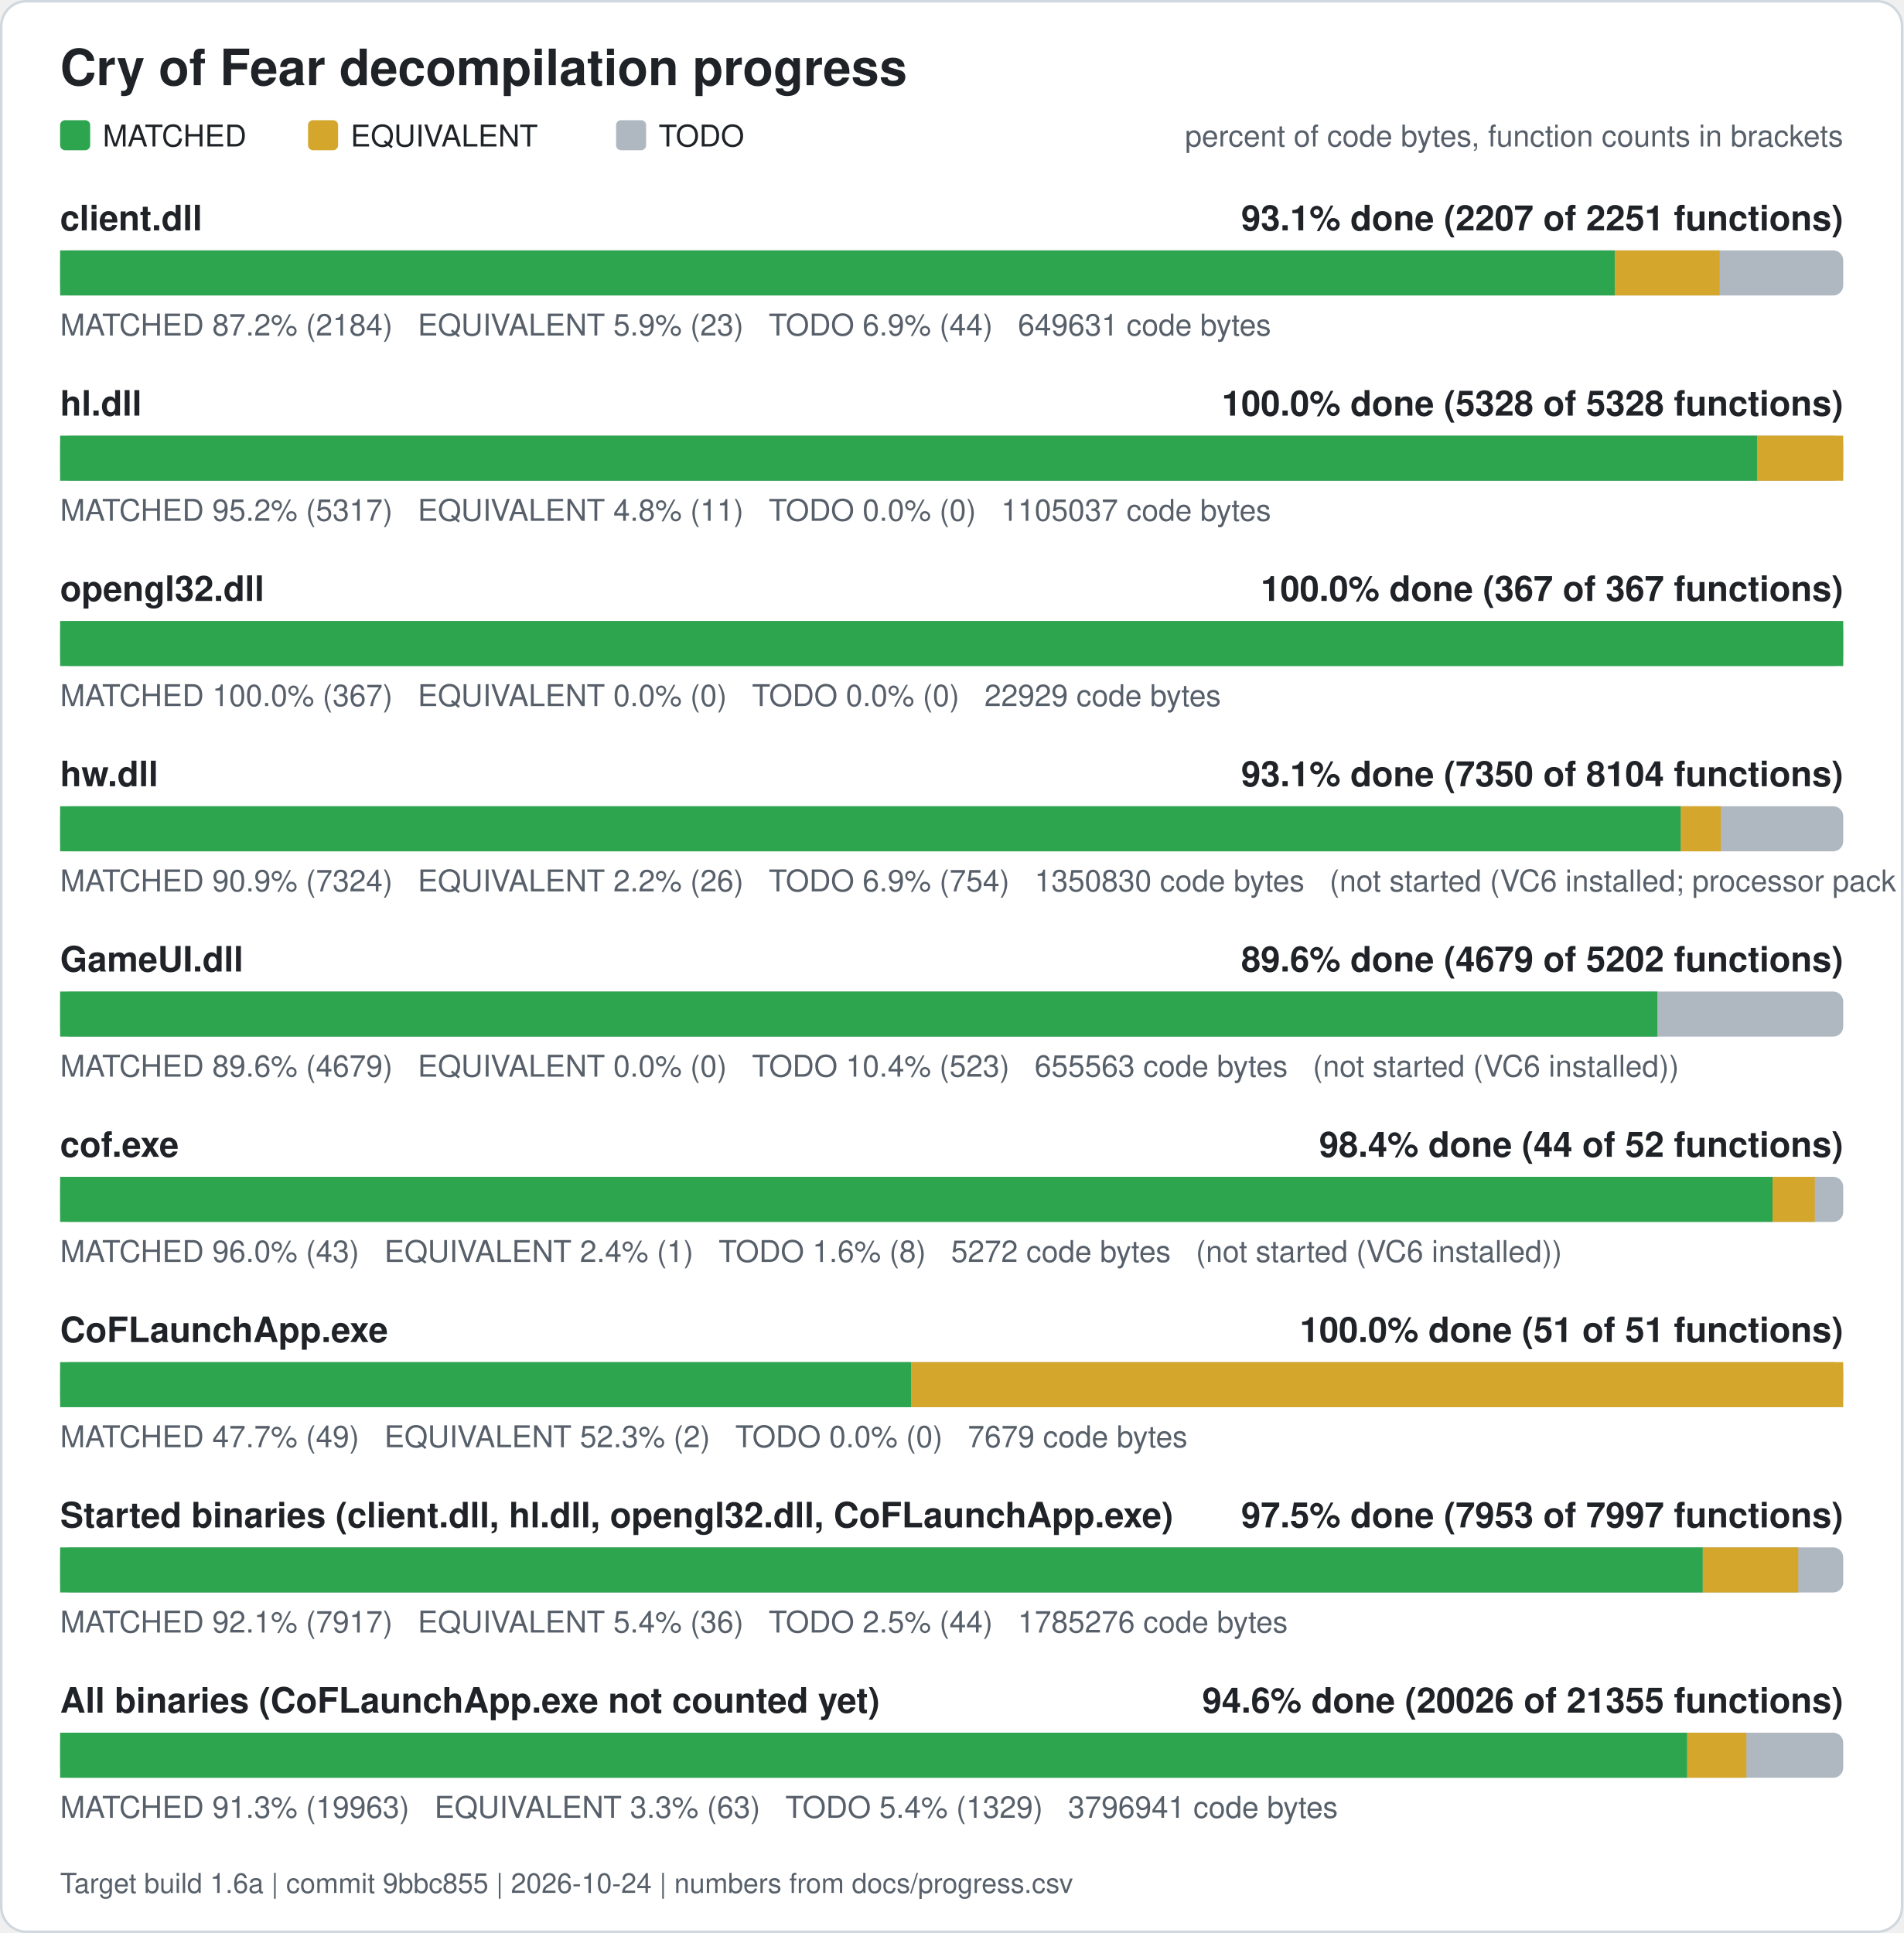
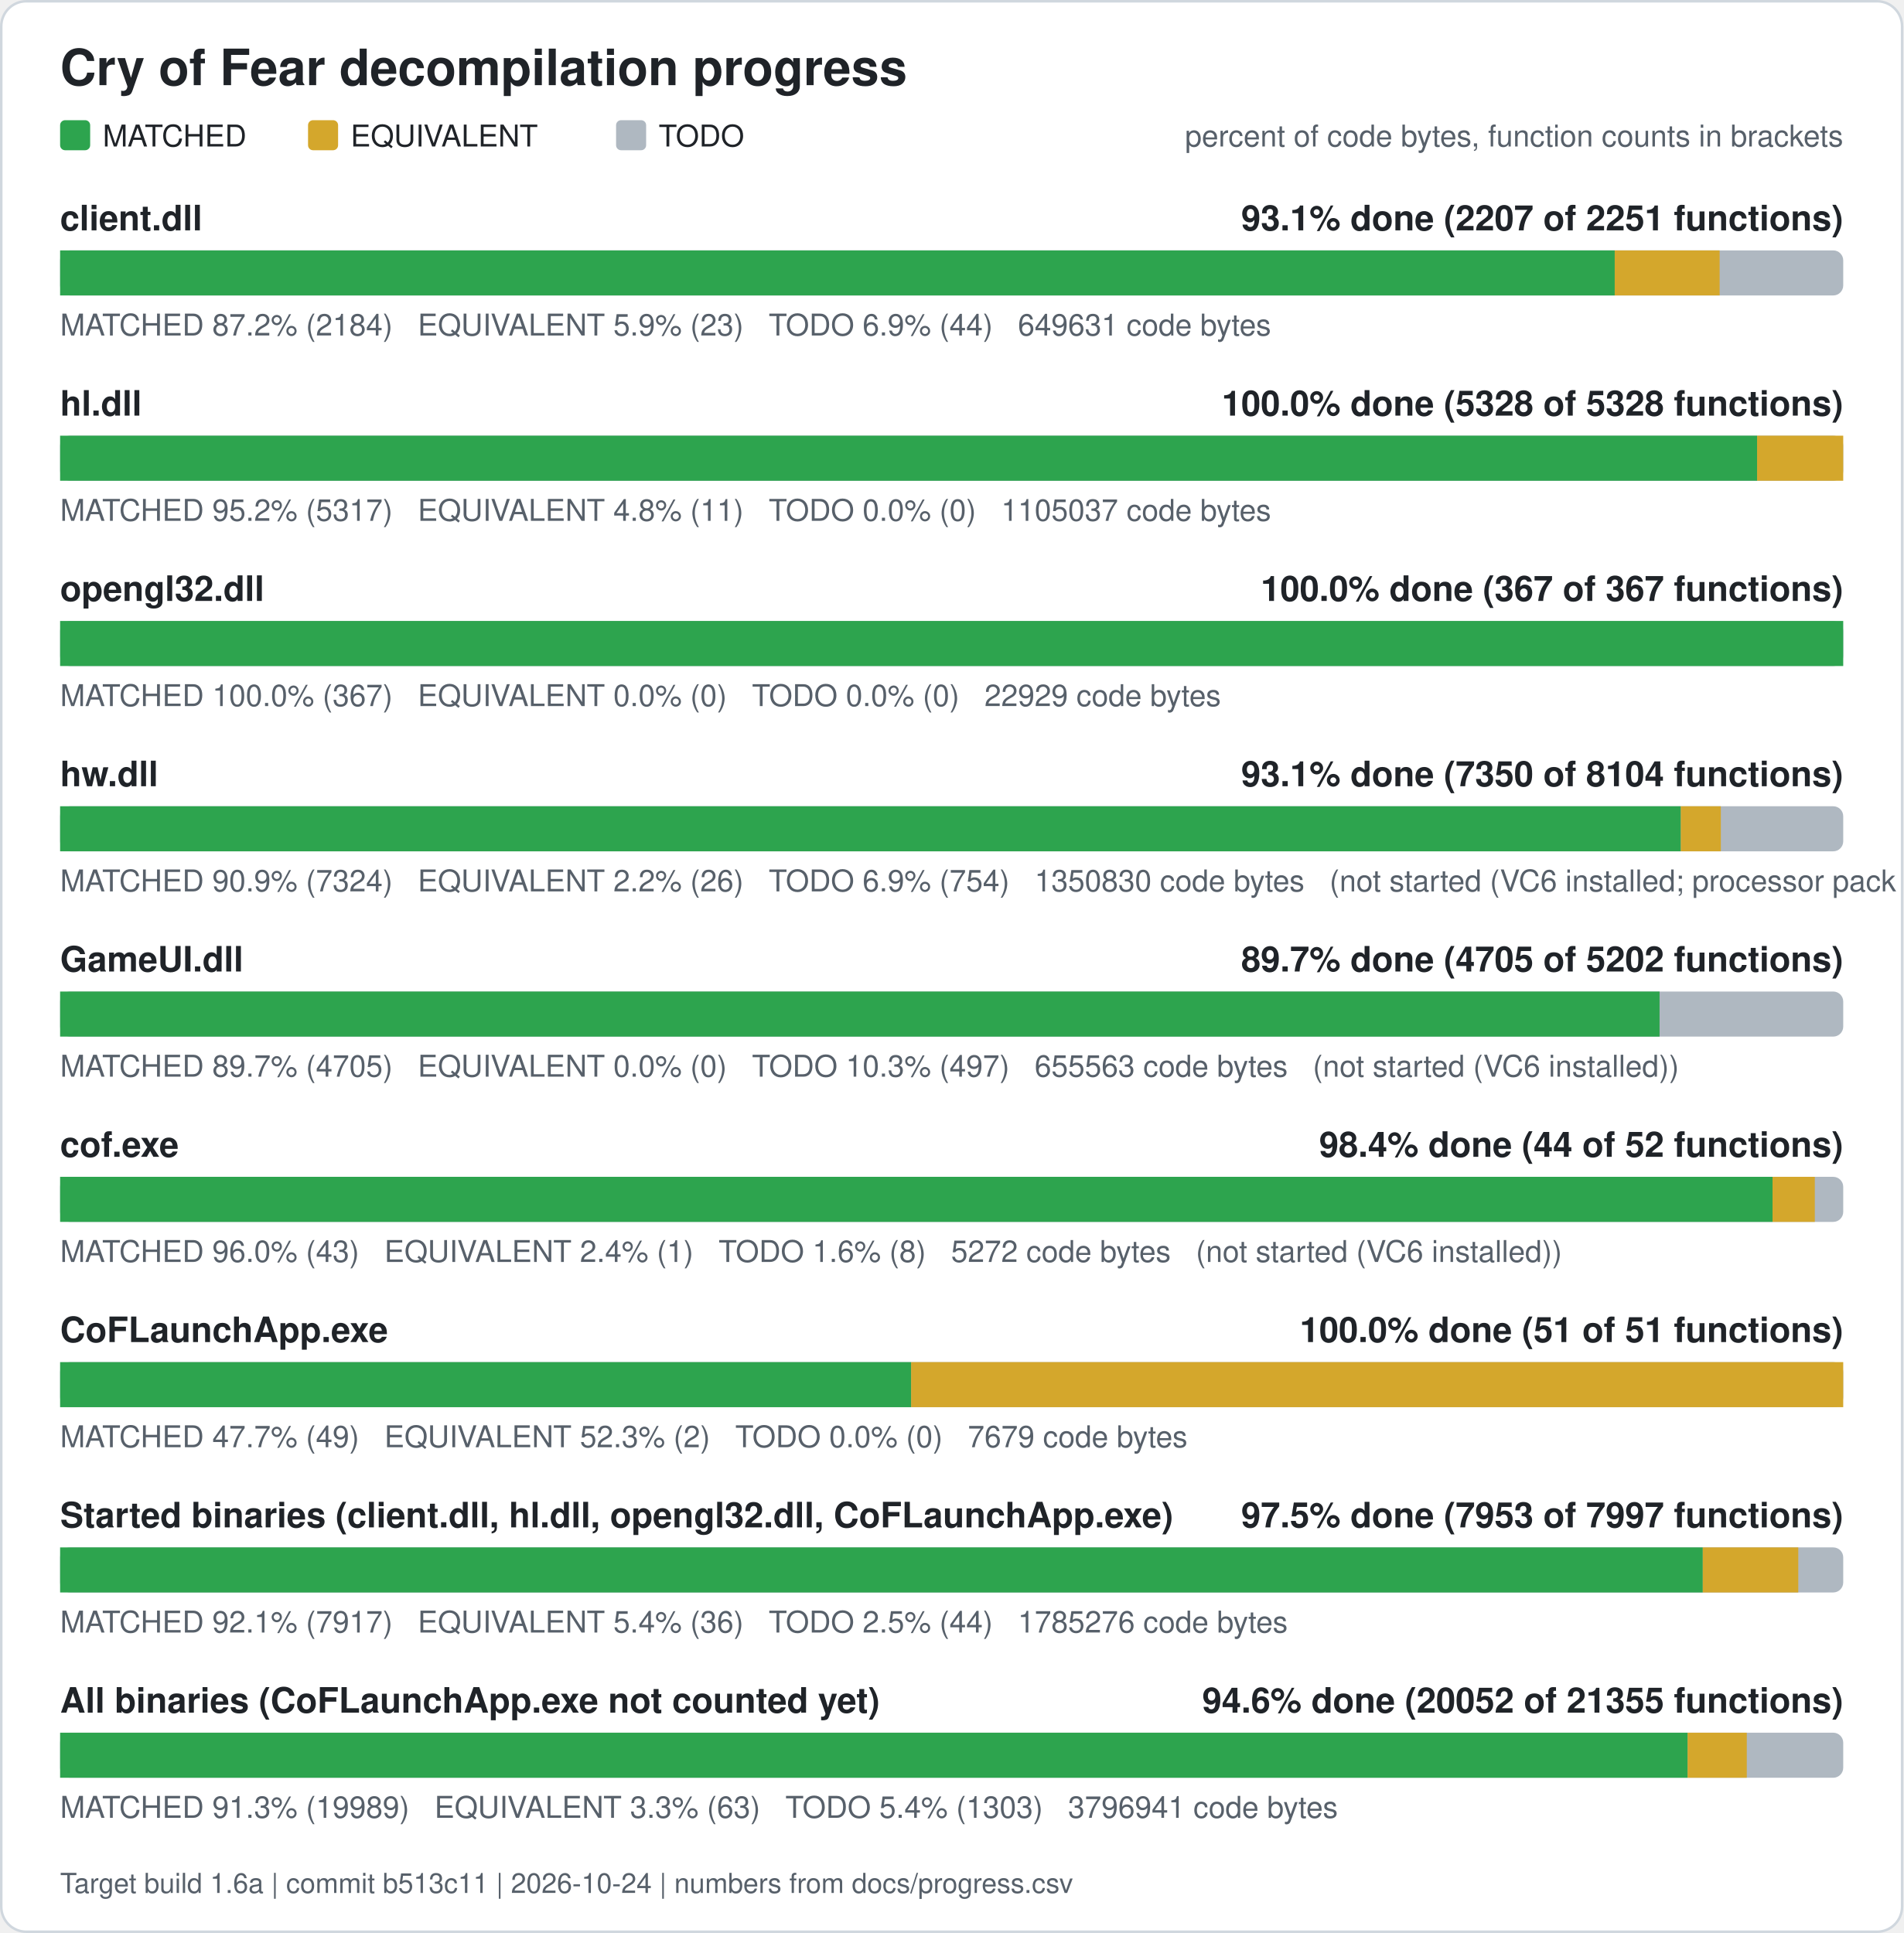
<svg xmlns="http://www.w3.org/2000/svg" width="760" height="772" viewBox="0 0 760 772" role="img" aria-label="Cry of Fear decompilation progress">
  <rect x="0.5" y="0.5" width="759" height="771" rx="10" fill="#ffffff" stroke="#d0d7de" />
  <text x="24" y="34" font-family="Segoe UI, Helvetica, Arial, sans-serif" font-size="20" font-weight="600" fill="#1f2328">Cry of Fear decompilation progress</text>
  <rect x="24" y="48" width="12" height="12" rx="2" fill="#2da44e" />
  <text x="41" y="58.5" font-family="Segoe UI, Helvetica, Arial, sans-serif" font-size="12" fill="#1f2328">MATCHED</text>
  <rect x="123" y="48" width="12" height="12" rx="2" fill="#d4a72c" />
  <text x="140" y="58.5" font-family="Segoe UI, Helvetica, Arial, sans-serif" font-size="12" fill="#1f2328">EQUIVALENT</text>
  <rect x="246" y="48" width="12" height="12" rx="2" fill="#afb8c1" />
  <text x="263" y="58.5" font-family="Segoe UI, Helvetica, Arial, sans-serif" font-size="12" fill="#1f2328">TODO</text>
  <text x="736" y="58.5" font-family="Segoe UI, Helvetica, Arial, sans-serif" font-size="12" fill="#57606a" text-anchor="end">percent of code bytes, function counts in brackets</text>
  <text x="24" y="92" font-family="Segoe UI, Helvetica, Arial, sans-serif" font-size="14" font-weight="600" fill="#1f2328">client.dll</text>
  <text x="736" y="92" font-family="Segoe UI, Helvetica, Arial, sans-serif" font-size="14" font-weight="600" fill="#1f2328" text-anchor="end">93.1% done (2207 of 2251 functions)</text>
  <rect x="24" y="100" width="712" height="18" rx="4" fill="#afb8c1" />
  <rect x="24.00" y="100" width="620.76" height="18" fill="#2da44e" />
  <rect x="644.76" y="100" width="41.89" height="18" fill="#d4a72c" />
  <text x="24" y="134" font-family="Segoe UI, Helvetica, Arial, sans-serif" font-size="12" fill="#57606a" xml:space="preserve">MATCHED 87.2% (2184)   EQUIVALENT 5.9% (23)   TODO 6.9% (44)   649631 code bytes</text>
  <text x="24" y="166" font-family="Segoe UI, Helvetica, Arial, sans-serif" font-size="14" font-weight="600" fill="#1f2328">hl.dll</text>
  <text x="736" y="166" font-family="Segoe UI, Helvetica, Arial, sans-serif" font-size="14" font-weight="600" fill="#1f2328" text-anchor="end">100.0% done (5328 of 5328 functions)</text>
  <rect x="24" y="174" width="712" height="18" rx="4" fill="#afb8c1" />
  <rect x="24.00" y="174" width="677.61" height="18" fill="#2da44e" />
  <rect x="701.61" y="174" width="34.39" height="18" fill="#d4a72c" />
  <text x="24" y="208" font-family="Segoe UI, Helvetica, Arial, sans-serif" font-size="12" fill="#57606a" xml:space="preserve">MATCHED 95.2% (5317)   EQUIVALENT 4.8% (11)   TODO 0.0% (0)   1105037 code bytes</text>
  <text x="24" y="240" font-family="Segoe UI, Helvetica, Arial, sans-serif" font-size="14" font-weight="600" fill="#1f2328">opengl32.dll</text>
  <text x="736" y="240" font-family="Segoe UI, Helvetica, Arial, sans-serif" font-size="14" font-weight="600" fill="#1f2328" text-anchor="end">100.0% done (367 of 367 functions)</text>
  <rect x="24" y="248" width="712" height="18" rx="4" fill="#afb8c1" />
  <rect x="24.00" y="248" width="712.00" height="18" fill="#2da44e" />
  <text x="24" y="282" font-family="Segoe UI, Helvetica, Arial, sans-serif" font-size="12" fill="#57606a" xml:space="preserve">MATCHED 100.0% (367)   EQUIVALENT 0.0% (0)   TODO 0.0% (0)   22929 code bytes</text>
  <text x="24" y="314" font-family="Segoe UI, Helvetica, Arial, sans-serif" font-size="14" font-weight="600" fill="#1f2328">hw.dll</text>
  <text x="736" y="314" font-family="Segoe UI, Helvetica, Arial, sans-serif" font-size="14" font-weight="600" fill="#1f2328" text-anchor="end">93.1% done (7350 of 8104 functions)</text>
  <rect x="24" y="322" width="712" height="18" rx="4" fill="#afb8c1" />
  <rect x="24.00" y="322" width="647.15" height="18" fill="#2da44e" />
  <rect x="671.15" y="322" width="15.98" height="18" fill="#d4a72c" />
  <text x="24" y="356" font-family="Segoe UI, Helvetica, Arial, sans-serif" font-size="12" fill="#57606a" xml:space="preserve">MATCHED 90.9% (7324)   EQUIVALENT 2.2% (26)   TODO 6.9% (754)   1350830 code bytes   (not started (VC6 installed; processor pack and VS 2005 objects need those compilers))</text>
  <text x="24" y="388" font-family="Segoe UI, Helvetica, Arial, sans-serif" font-size="14" font-weight="600" fill="#1f2328">GameUI.dll</text>
-   <text x="736" y="388" font-family="Segoe UI, Helvetica, Arial, sans-serif" font-size="14" font-weight="600" fill="#1f2328" text-anchor="end">89.6% done (4679 of 5202 functions)</text>
+   <text x="736" y="388" font-family="Segoe UI, Helvetica, Arial, sans-serif" font-size="14" font-weight="600" fill="#1f2328" text-anchor="end">89.7% done (4705 of 5202 functions)</text>
  <rect x="24" y="396" width="712" height="18" rx="4" fill="#afb8c1" />
-   <rect x="24.00" y="396" width="637.78" height="18" fill="#2da44e" />
-   <text x="24" y="430" font-family="Segoe UI, Helvetica, Arial, sans-serif" font-size="12" fill="#57606a" xml:space="preserve">MATCHED 89.6% (4679)   EQUIVALENT 0.0% (0)   TODO 10.4% (523)   655563 code bytes   (not started (VC6 installed))</text>
+   <rect x="24.00" y="396" width="638.66" height="18" fill="#2da44e" />
+   <text x="24" y="430" font-family="Segoe UI, Helvetica, Arial, sans-serif" font-size="12" fill="#57606a" xml:space="preserve">MATCHED 89.7% (4705)   EQUIVALENT 0.0% (0)   TODO 10.3% (497)   655563 code bytes   (not started (VC6 installed))</text>
  <text x="24" y="462" font-family="Segoe UI, Helvetica, Arial, sans-serif" font-size="14" font-weight="600" fill="#1f2328">cof.exe</text>
  <text x="736" y="462" font-family="Segoe UI, Helvetica, Arial, sans-serif" font-size="14" font-weight="600" fill="#1f2328" text-anchor="end">98.4% done (44 of 52 functions)</text>
  <rect x="24" y="470" width="712" height="18" rx="4" fill="#afb8c1" />
  <rect x="24.00" y="470" width="683.77" height="18" fill="#2da44e" />
  <rect x="707.77" y="470" width="16.88" height="18" fill="#d4a72c" />
  <text x="24" y="504" font-family="Segoe UI, Helvetica, Arial, sans-serif" font-size="12" fill="#57606a" xml:space="preserve">MATCHED 96.0% (43)   EQUIVALENT 2.4% (1)   TODO 1.6% (8)   5272 code bytes   (not started (VC6 installed))</text>
  <text x="24" y="536" font-family="Segoe UI, Helvetica, Arial, sans-serif" font-size="14" font-weight="600" fill="#1f2328">CoFLaunchApp.exe</text>
  <text x="736" y="536" font-family="Segoe UI, Helvetica, Arial, sans-serif" font-size="14" font-weight="600" fill="#1f2328" text-anchor="end">100.0% done (51 of 51 functions)</text>
  <rect x="24" y="544" width="712" height="18" rx="4" fill="#afb8c1" />
  <rect x="24.00" y="544" width="339.82" height="18" fill="#2da44e" />
  <rect x="363.82" y="544" width="372.18" height="18" fill="#d4a72c" />
  <text x="24" y="578" font-family="Segoe UI, Helvetica, Arial, sans-serif" font-size="12" fill="#57606a" xml:space="preserve">MATCHED 47.7% (49)   EQUIVALENT 52.3% (2)   TODO 0.0% (0)   7679 code bytes</text>
  <text x="24" y="610" font-family="Segoe UI, Helvetica, Arial, sans-serif" font-size="14" font-weight="600" fill="#1f2328">Started binaries (client.dll, hl.dll, opengl32.dll, CoFLaunchApp.exe)</text>
  <text x="736" y="610" font-family="Segoe UI, Helvetica, Arial, sans-serif" font-size="14" font-weight="600" fill="#1f2328" text-anchor="end">97.5% done (7953 of 7997 functions)</text>
  <rect x="24" y="618" width="712" height="18" rx="4" fill="#afb8c1" />
  <rect x="24.00" y="618" width="655.92" height="18" fill="#2da44e" />
  <rect x="679.92" y="618" width="38.13" height="18" fill="#d4a72c" />
  <text x="24" y="652" font-family="Segoe UI, Helvetica, Arial, sans-serif" font-size="12" fill="#57606a" xml:space="preserve">MATCHED 92.1% (7917)   EQUIVALENT 5.4% (36)   TODO 2.5% (44)   1785276 code bytes</text>
  <text x="24" y="684" font-family="Segoe UI, Helvetica, Arial, sans-serif" font-size="14" font-weight="600" fill="#1f2328">All binaries (CoFLaunchApp.exe not counted yet)</text>
-   <text x="736" y="684" font-family="Segoe UI, Helvetica, Arial, sans-serif" font-size="14" font-weight="600" fill="#1f2328" text-anchor="end">94.6% done (20026 of 21355 functions)</text>
+   <text x="736" y="684" font-family="Segoe UI, Helvetica, Arial, sans-serif" font-size="14" font-weight="600" fill="#1f2328" text-anchor="end">94.6% done (20052 of 21355 functions)</text>
  <rect x="24" y="692" width="712" height="18" rx="4" fill="#afb8c1" />
-   <rect x="24.00" y="692" width="649.70" height="18" fill="#2da44e" />
-   <rect x="673.70" y="692" width="23.63" height="18" fill="#d4a72c" />
-   <text x="24" y="726" font-family="Segoe UI, Helvetica, Arial, sans-serif" font-size="12" fill="#57606a" xml:space="preserve">MATCHED 91.3% (19963)   EQUIVALENT 3.3% (63)   TODO 5.4% (1329)   3796941 code bytes</text>
-   <text x="24" y="756" font-family="Segoe UI, Helvetica, Arial, sans-serif" font-size="11" fill="#57606a">Target build 1.6a | commit 9bbc855 | 2026-10-24 | numbers from docs/progress.csv</text>
+   <rect x="24.00" y="692" width="649.86" height="18" fill="#2da44e" />
+   <rect x="673.86" y="692" width="23.63" height="18" fill="#d4a72c" />
+   <text x="24" y="726" font-family="Segoe UI, Helvetica, Arial, sans-serif" font-size="12" fill="#57606a" xml:space="preserve">MATCHED 91.3% (19989)   EQUIVALENT 3.3% (63)   TODO 5.4% (1303)   3796941 code bytes</text>
+   <text x="24" y="756" font-family="Segoe UI, Helvetica, Arial, sans-serif" font-size="11" fill="#57606a">Target build 1.6a | commit b513c11 | 2026-10-24 | numbers from docs/progress.csv</text>
</svg>
